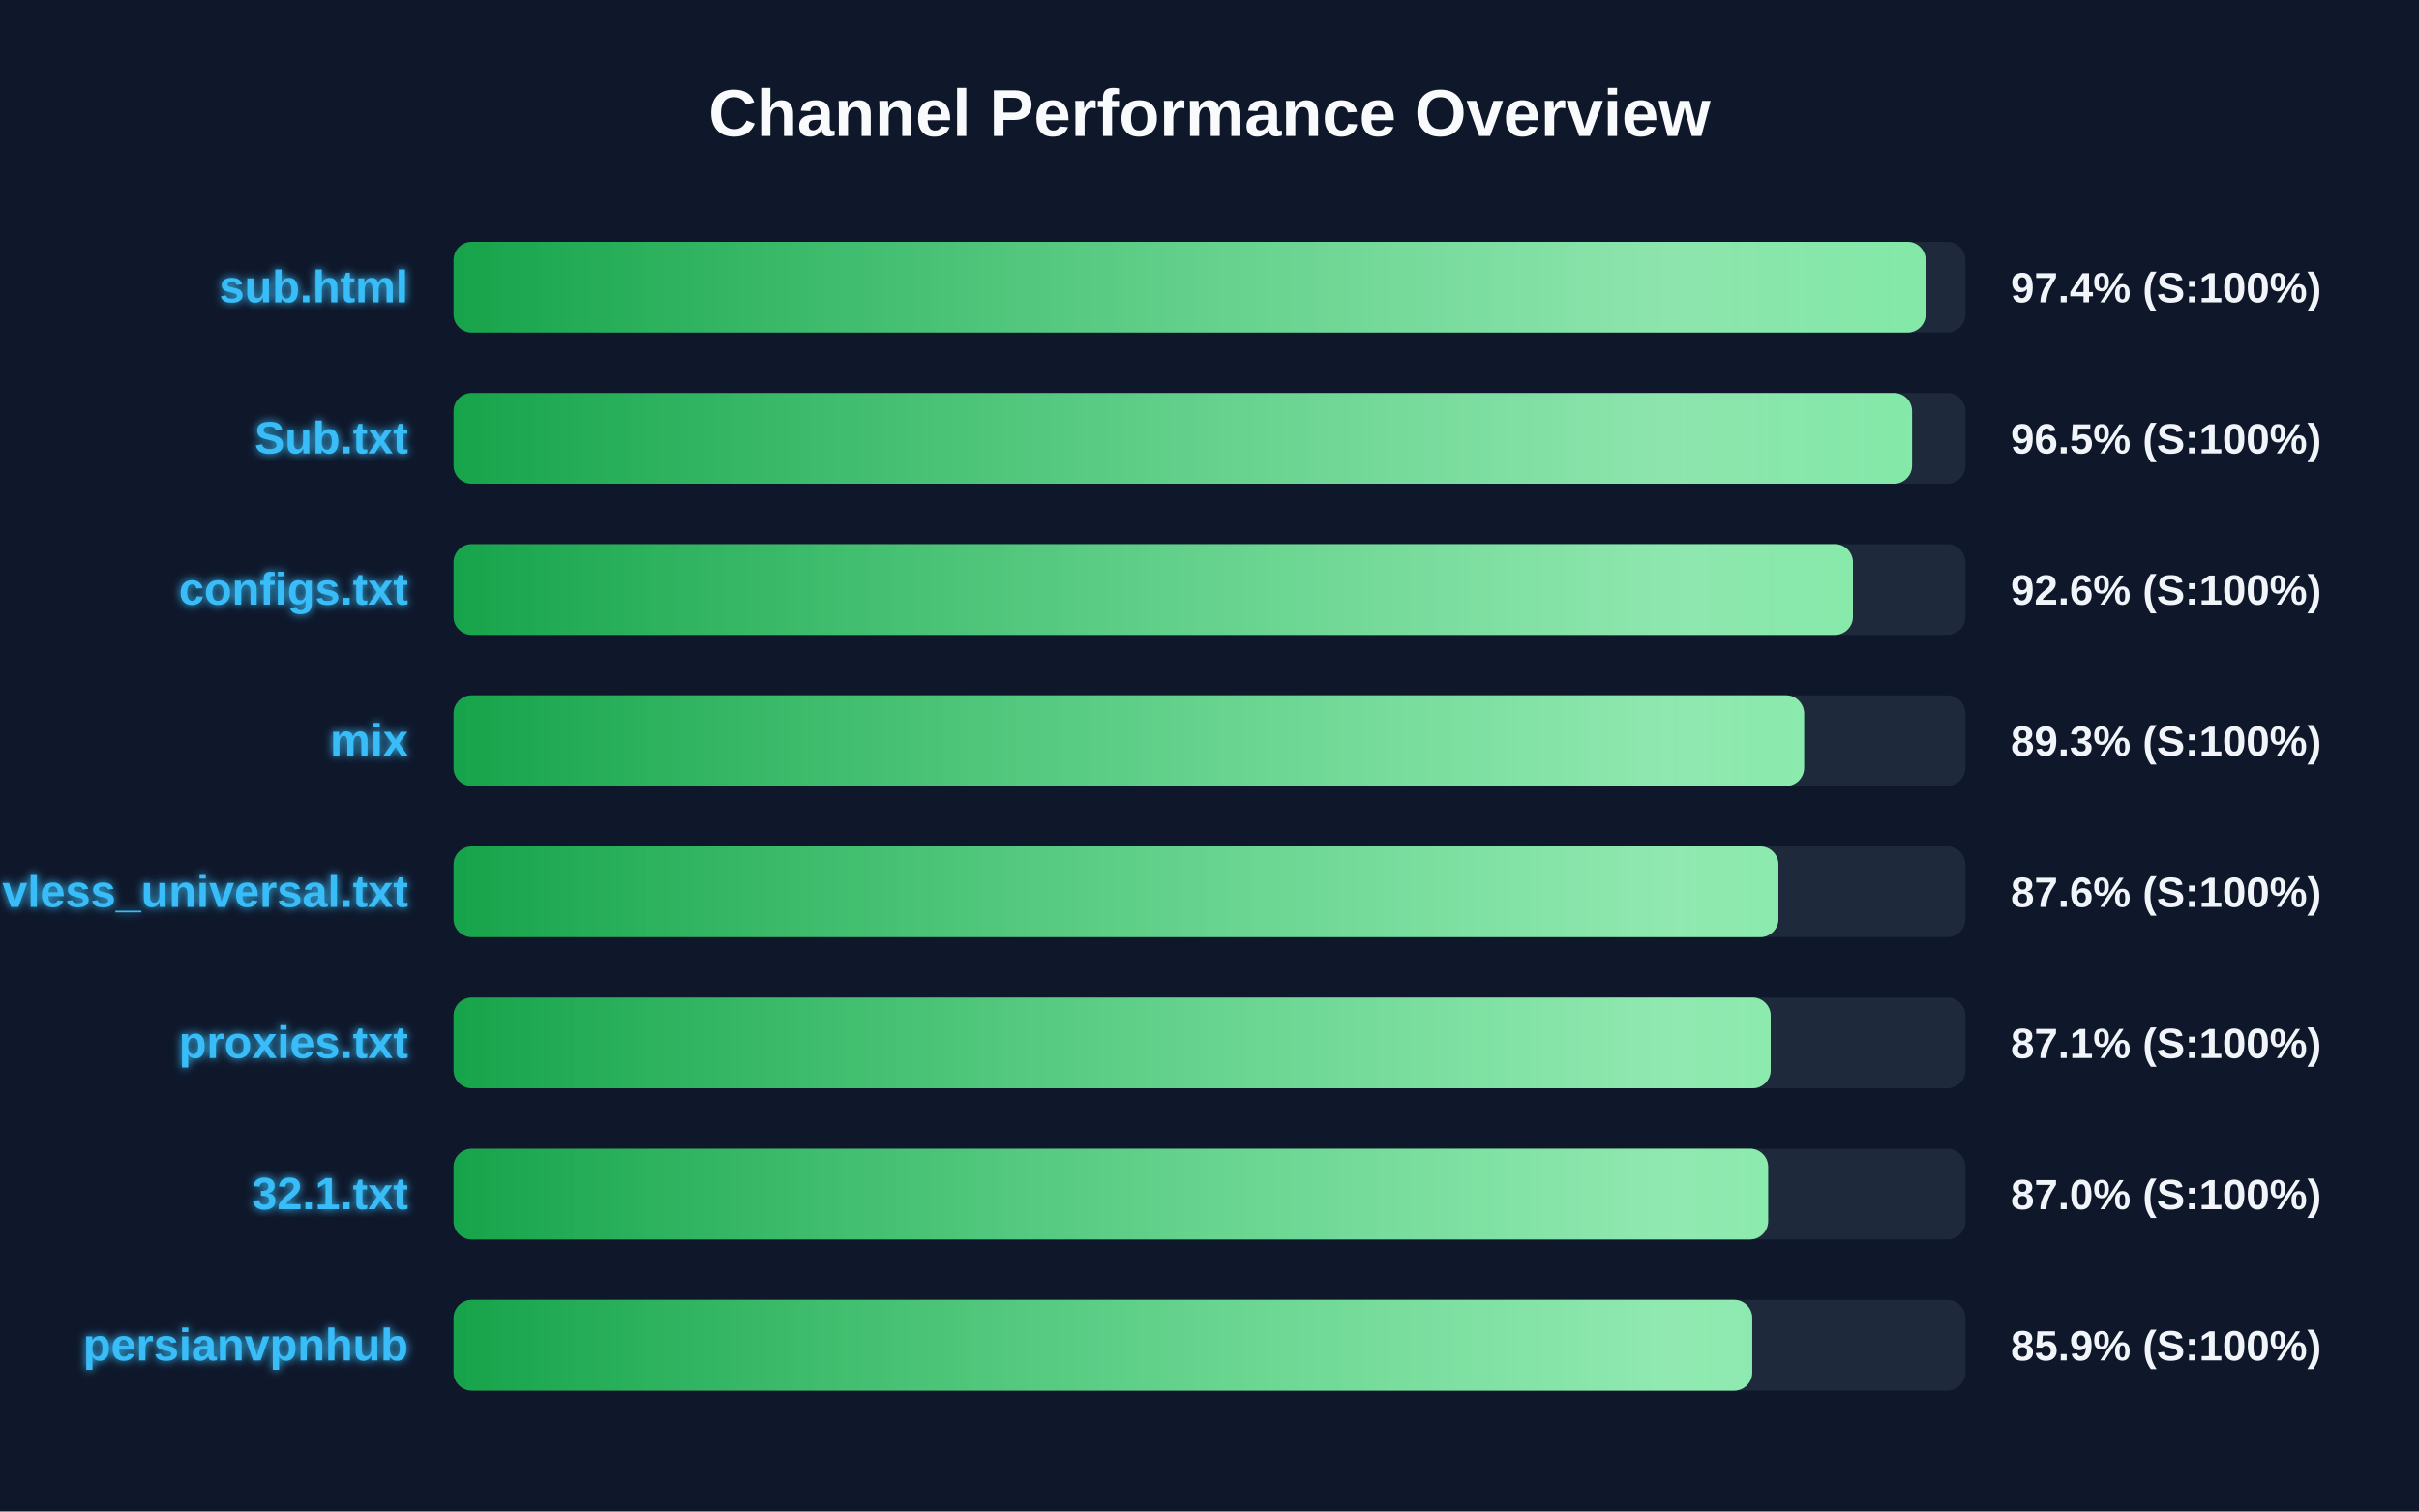
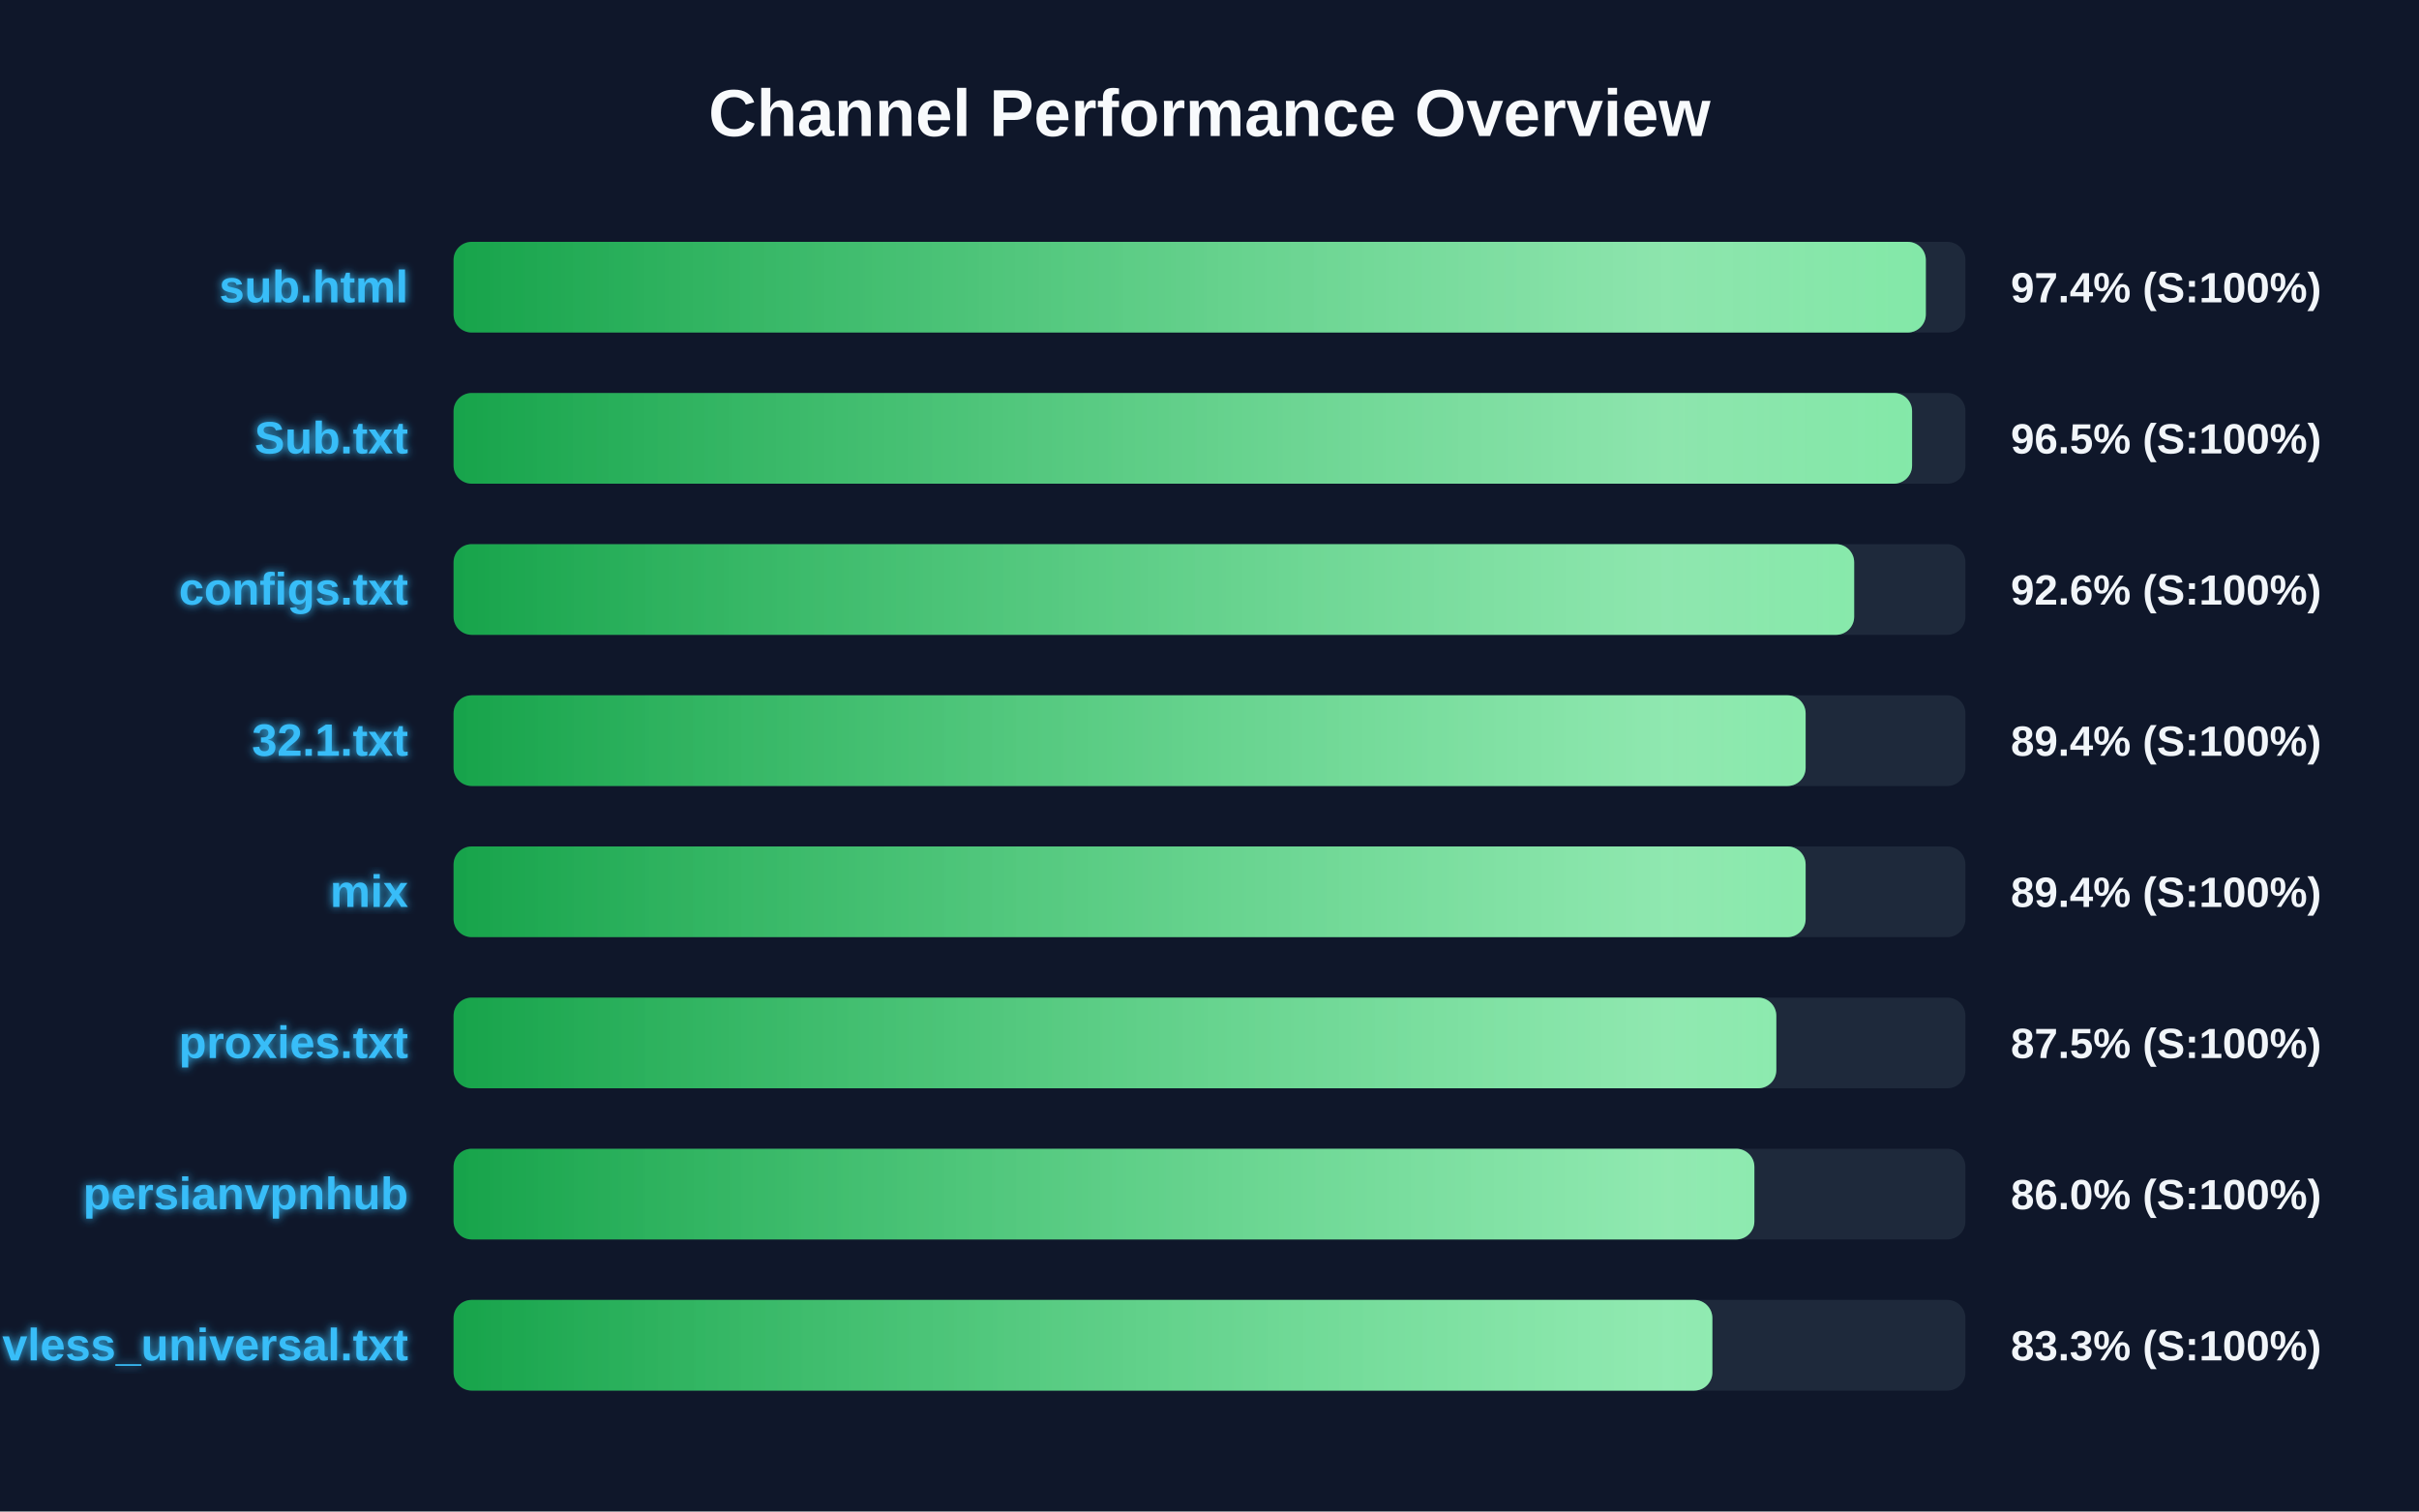
<svg xmlns="http://www.w3.org/2000/svg" width="800" height="500" version="1.1">
  <defs>
    <linearGradient id="grad-green" x1="0%" y1="0%" x2="100%" y2="0%">
      <stop offset="0%" stop-color="#16a34a" />
      <stop offset="100%" stop-color="#4ade80" />
    </linearGradient>
    <linearGradient id="grad-yellow" x1="0%" y1="0%" x2="100%" y2="0%">
      <stop offset="0%" stop-color="#ca8a04" />
      <stop offset="100%" stop-color="#fde047" />
    </linearGradient>
    <linearGradient id="grad-red" x1="0%" y1="0%" x2="100%" y2="0%">
      <stop offset="0%" stop-color="#dc2626" />
      <stop offset="100%" stop-color="#f87171" />
    </linearGradient>
    <linearGradient id="shimmer" x1="0%" y1="0%" x2="100%" y2="0%">
      <stop offset="0%" stop-color="rgba(255,255,255,0)" />
      <stop offset="50%" stop-color="rgba(255,255,255,0.4)" />
      <stop offset="100%" stop-color="rgba(255,255,255,0)" />
    </linearGradient>
    <filter id="glow" x="-20%" y="-20%" width="140%" height="140%">
      <feGaussianBlur stdDeviation="1.5" result="blur" />
      <feComposite in="SourceGraphic" in2="blur" operator="over" />
    </filter>
  </defs>
  <style>
        .bg-rect { fill: #0f172a; }
        .title { font: bold 22px 'Segoe UI', Arial, sans-serif; fill: #f8fafc; }
        .row { font: bold 15px 'Segoe UI', Arial, sans-serif; fill: #38bdf8; filter: url(#glow); }
        .score { font: bold 14px 'Segoe UI', Arial, sans-serif; fill: #f1f5f9; }
        @keyframes shimmer-anim {
            0% { transform: translateX(-100%); }
            100% { transform: translateX(200%); }
        }
        .shimmer-rect {
            animation: shimmer-anim 2.5s infinite linear;
        }
    </style>
  <rect width="100%" height="100%" class="bg-rect" />
  <text x="400" y="45" text-anchor="middle" class="title">Channel Performance Overview</text>
  <rect x="150" y="80" width="500" height="30" fill="#1e293b" rx="6" />
  <clipPath id="clip-0">
-     <rect x="150" y="80" width="486.85" height="30" rx="6" />
+     <rect x="150" y="80" width="486.9" height="30" rx="6" />
  </clipPath>
-   <rect x="150" y="80" width="486.85" height="30" fill="url(#grad-green)" rx="6" />
+   <rect x="150" y="80" width="486.9" height="30" fill="url(#grad-green)" rx="6" />
  <g clip-path="url(#clip-0)">
    <rect x="150" y="80" width="100%" height="30" fill="url(#shimmer)" class="shimmer-rect" />
  </g>
  <text x="135" y="100" text-anchor="end" class="row">sub.html</text>
  <text x="665" y="100" text-anchor="start" class="score">97.4% (S:100%)</text>
  <rect x="150" y="130" width="500" height="30" fill="#1e293b" rx="6" />
  <clipPath id="clip-1">
    <rect x="150" y="130" width="482.35" height="30" rx="6" />
  </clipPath>
  <rect x="150" y="130" width="482.35" height="30" fill="url(#grad-green)" rx="6" />
  <g clip-path="url(#clip-1)">
    <rect x="150" y="130" width="100%" height="30" fill="url(#shimmer)" class="shimmer-rect" />
  </g>
  <text x="135" y="150" text-anchor="end" class="row">Sub.txt</text>
  <text x="665" y="150" text-anchor="start" class="score">96.5% (S:100%)</text>
  <rect x="150" y="180" width="500" height="30" fill="#1e293b" rx="6" />
  <clipPath id="clip-2">
-     <rect x="150" y="180" width="462.8" height="30" rx="6" />
+     <rect x="150" y="180" width="463.2" height="30" rx="6" />
  </clipPath>
-   <rect x="150" y="180" width="462.8" height="30" fill="url(#grad-green)" rx="6" />
+   <rect x="150" y="180" width="463.2" height="30" fill="url(#grad-green)" rx="6" />
  <g clip-path="url(#clip-2)">
    <rect x="150" y="180" width="100%" height="30" fill="url(#shimmer)" class="shimmer-rect" />
  </g>
  <text x="135" y="200" text-anchor="end" class="row">configs.txt</text>
  <text x="665" y="200" text-anchor="start" class="score">92.6% (S:100%)</text>
  <rect x="150" y="230" width="500" height="30" fill="#1e293b" rx="6" />
  <clipPath id="clip-3">
-     <rect x="150" y="230" width="446.65" height="30" rx="6" />
+     <rect x="150" y="230" width="447.15" height="30" rx="6" />
  </clipPath>
-   <rect x="150" y="230" width="446.65" height="30" fill="url(#grad-green)" rx="6" />
+   <rect x="150" y="230" width="447.15" height="30" fill="url(#grad-green)" rx="6" />
  <g clip-path="url(#clip-3)">
    <rect x="150" y="230" width="100%" height="30" fill="url(#shimmer)" class="shimmer-rect" />
  </g>
-   <text x="135" y="250" text-anchor="end" class="row">mix</text>
-   <text x="665" y="250" text-anchor="start" class="score">89.3% (S:100%)</text>
+   <text x="135" y="250" text-anchor="end" class="row">32.1.txt</text>
+   <text x="665" y="250" text-anchor="start" class="score">89.4% (S:100%)</text>
  <rect x="150" y="280" width="500" height="30" fill="#1e293b" rx="6" />
  <clipPath id="clip-4">
-     <rect x="150" y="280" width="438.15" height="30" rx="6" />
+     <rect x="150" y="280" width="447.15" height="30" rx="6" />
  </clipPath>
-   <rect x="150" y="280" width="438.15" height="30" fill="url(#grad-green)" rx="6" />
+   <rect x="150" y="280" width="447.15" height="30" fill="url(#grad-green)" rx="6" />
  <g clip-path="url(#clip-4)">
    <rect x="150" y="280" width="100%" height="30" fill="url(#shimmer)" class="shimmer-rect" />
  </g>
-   <text x="135" y="300" text-anchor="end" class="row">vless_universal.txt</text>
-   <text x="665" y="300" text-anchor="start" class="score">87.6% (S:100%)</text>
+   <text x="135" y="300" text-anchor="end" class="row">mix</text>
+   <text x="665" y="300" text-anchor="start" class="score">89.4% (S:100%)</text>
  <rect x="150" y="330" width="500" height="30" fill="#1e293b" rx="6" />
  <clipPath id="clip-5">
-     <rect x="150" y="330" width="435.6" height="30" rx="6" />
+     <rect x="150" y="330" width="437.45" height="30" rx="6" />
  </clipPath>
-   <rect x="150" y="330" width="435.6" height="30" fill="url(#grad-green)" rx="6" />
+   <rect x="150" y="330" width="437.45" height="30" fill="url(#grad-green)" rx="6" />
  <g clip-path="url(#clip-5)">
    <rect x="150" y="330" width="100%" height="30" fill="url(#shimmer)" class="shimmer-rect" />
  </g>
  <text x="135" y="350" text-anchor="end" class="row">proxies.txt</text>
-   <text x="665" y="350" text-anchor="start" class="score">87.1% (S:100%)</text>
+   <text x="665" y="350" text-anchor="start" class="score">87.5% (S:100%)</text>
  <rect x="150" y="380" width="500" height="30" fill="#1e293b" rx="6" />
  <clipPath id="clip-6">
-     <rect x="150" y="380" width="434.75" height="30" rx="6" />
+     <rect x="150" y="380" width="430.2" height="30" rx="6" />
  </clipPath>
-   <rect x="150" y="380" width="434.75" height="30" fill="url(#grad-green)" rx="6" />
+   <rect x="150" y="380" width="430.2" height="30" fill="url(#grad-green)" rx="6" />
  <g clip-path="url(#clip-6)">
    <rect x="150" y="380" width="100%" height="30" fill="url(#shimmer)" class="shimmer-rect" />
  </g>
-   <text x="135" y="400" text-anchor="end" class="row">32.1.txt</text>
-   <text x="665" y="400" text-anchor="start" class="score">87.0% (S:100%)</text>
+   <text x="135" y="400" text-anchor="end" class="row">persianvpnhub</text>
+   <text x="665" y="400" text-anchor="start" class="score">86.0% (S:100%)</text>
  <rect x="150" y="430" width="500" height="30" fill="#1e293b" rx="6" />
  <clipPath id="clip-7">
-     <rect x="150" y="430" width="429.5" height="30" rx="6" />
+     <rect x="150" y="430" width="416.3" height="30" rx="6" />
  </clipPath>
-   <rect x="150" y="430" width="429.5" height="30" fill="url(#grad-green)" rx="6" />
+   <rect x="150" y="430" width="416.3" height="30" fill="url(#grad-green)" rx="6" />
  <g clip-path="url(#clip-7)">
    <rect x="150" y="430" width="100%" height="30" fill="url(#shimmer)" class="shimmer-rect" />
  </g>
-   <text x="135" y="450" text-anchor="end" class="row">persianvpnhub</text>
-   <text x="665" y="450" text-anchor="start" class="score">85.9% (S:100%)</text>
+   <text x="135" y="450" text-anchor="end" class="row">vless_universal.txt</text>
+   <text x="665" y="450" text-anchor="start" class="score">83.3% (S:100%)</text>
</svg>
